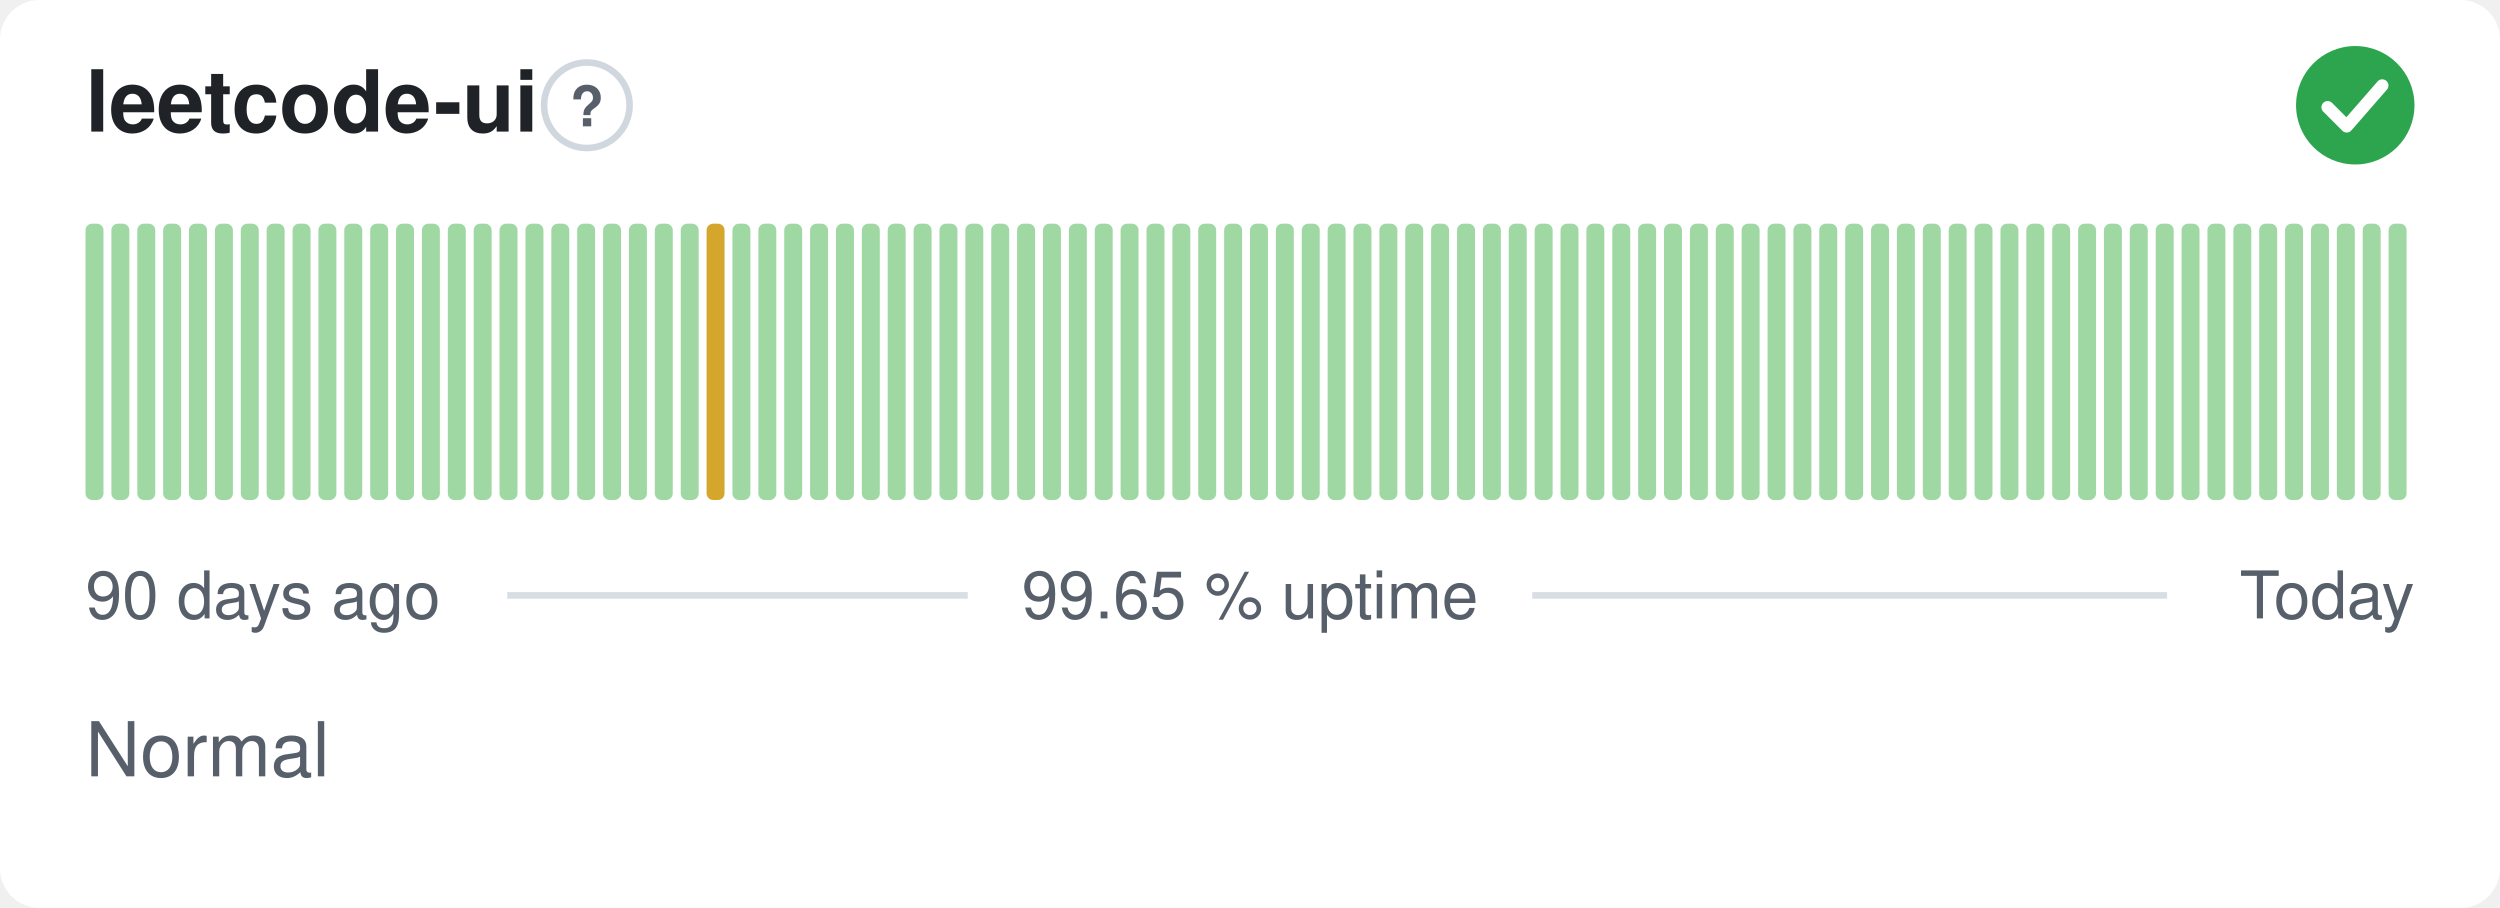
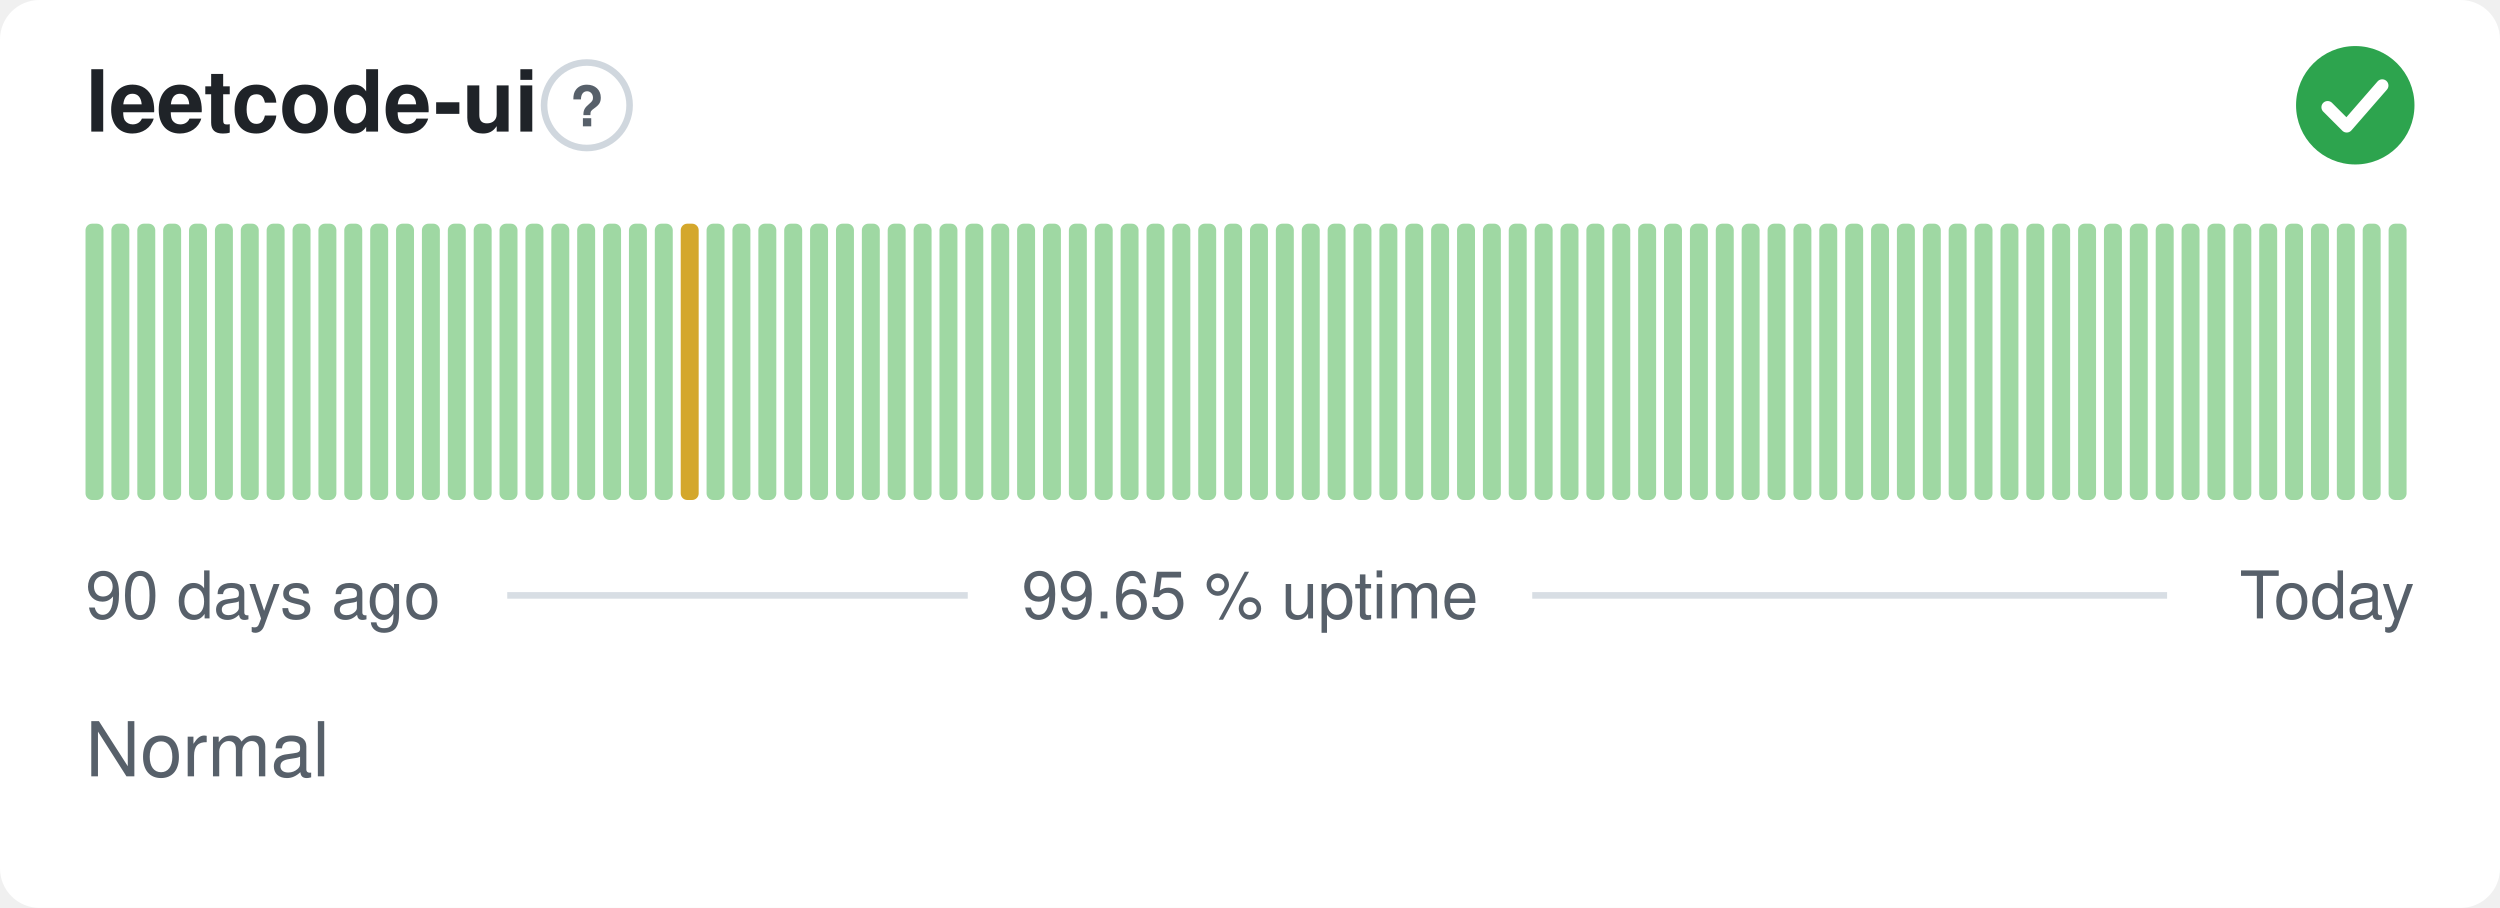
<svg xmlns="http://www.w3.org/2000/svg" width="380" height="138" viewBox="0 0 380 138" role="img" aria-label="leetcode-ui: Normal, 99.65 % uptime over the last 90 days" font-family="-apple-system,BlinkMacSystemFont,'Segoe UI',Helvetica,Arial,sans-serif">
  <style>
    @media (prefers-color-scheme: dark) {
      .bg { fill: #0d1117 }
      .title { fill: #e6edf3 }
      .muted { fill: #8b949e }
      .hint { stroke: #30363d }
      .rule { stroke: #30363d }
      .nodata { fill: #21262d }
    }
  </style>
  <rect class="bg" width="380" height="138" rx="6" fill="#ffffff" />
  <text class="title" x="13" y="20" font-size="13" font-weight="600" fill="#1f2328">leetcode-ui</text>
  <circle class="hint" cx="89.2" cy="16" r="6.5" fill="none" stroke="#d0d7de" stroke-width="1" />
  <text class="muted" x="89.2" y="19.2" text-anchor="middle" font-size="8.5" font-weight="700" fill="#57606a">?</text>
  <circle cx="358" cy="16" r="9" fill="#2da44e" />
  <path d="M353.80 16.30l2.90 2.90 5.40 -6.20" fill="none" stroke="#fff" stroke-width="1.89" stroke-linecap="round" stroke-linejoin="round" />
  <rect x="13.00" y="34.00" width="2.73" height="42.00" rx="1" fill="#9fd8a3" />
  <rect x="16.93" y="34.00" width="2.73" height="42.00" rx="1" fill="#9fd8a3" />
  <rect x="20.87" y="34.00" width="2.73" height="42.00" rx="1" fill="#9fd8a3" />
  <rect x="24.80" y="34.00" width="2.73" height="42.00" rx="1" fill="#9fd8a3" />
  <rect x="28.73" y="34.00" width="2.73" height="42.00" rx="1" fill="#9fd8a3" />
  <rect x="32.67" y="34.00" width="2.73" height="42.00" rx="1" fill="#9fd8a3" />
  <rect x="36.60" y="34.00" width="2.73" height="42.00" rx="1" fill="#9fd8a3" />
  <rect x="40.53" y="34.00" width="2.73" height="42.00" rx="1" fill="#9fd8a3" />
  <rect x="44.47" y="34.00" width="2.73" height="42.00" rx="1" fill="#9fd8a3" />
  <rect x="48.40" y="34.00" width="2.73" height="42.00" rx="1" fill="#9fd8a3" />
  <rect x="52.33" y="34.00" width="2.73" height="42.00" rx="1" fill="#9fd8a3" />
  <rect x="56.27" y="34.00" width="2.73" height="42.00" rx="1" fill="#9fd8a3" />
  <rect x="60.20" y="34.00" width="2.73" height="42.00" rx="1" fill="#9fd8a3" />
  <rect x="64.13" y="34.00" width="2.73" height="42.00" rx="1" fill="#9fd8a3" />
  <rect x="68.07" y="34.00" width="2.73" height="42.00" rx="1" fill="#9fd8a3" />
  <rect x="72.00" y="34.00" width="2.73" height="42.00" rx="1" fill="#9fd8a3" />
  <rect x="75.93" y="34.00" width="2.73" height="42.00" rx="1" fill="#9fd8a3" />
  <rect x="79.87" y="34.00" width="2.73" height="42.00" rx="1" fill="#9fd8a3" />
  <rect x="83.80" y="34.00" width="2.73" height="42.00" rx="1" fill="#9fd8a3" />
  <rect x="87.73" y="34.00" width="2.73" height="42.00" rx="1" fill="#9fd8a3" />
  <rect x="91.67" y="34.00" width="2.73" height="42.00" rx="1" fill="#9fd8a3" />
  <rect x="95.60" y="34.00" width="2.73" height="42.00" rx="1" fill="#9fd8a3" />
  <rect x="99.53" y="34.00" width="2.73" height="42.00" rx="1" fill="#9fd8a3" />
-   <rect x="103.47" y="34.00" width="2.73" height="42.00" rx="1" fill="#9fd8a3" />
-   <rect x="107.40" y="34.00" width="2.73" height="42.00" rx="1" fill="#d4a72c" />
+   <rect x="103.47" y="34.00" width="2.73" height="42.00" rx="1" fill="#d4a72c" />
+   <rect x="107.40" y="34.00" width="2.73" height="42.00" rx="1" fill="#9fd8a3" />
  <rect x="111.33" y="34.00" width="2.73" height="42.00" rx="1" fill="#9fd8a3" />
  <rect x="115.27" y="34.00" width="2.73" height="42.00" rx="1" fill="#9fd8a3" />
  <rect x="119.20" y="34.00" width="2.73" height="42.00" rx="1" fill="#9fd8a3" />
  <rect x="123.13" y="34.00" width="2.73" height="42.00" rx="1" fill="#9fd8a3" />
  <rect x="127.07" y="34.00" width="2.73" height="42.00" rx="1" fill="#9fd8a3" />
  <rect x="131.00" y="34.00" width="2.73" height="42.00" rx="1" fill="#9fd8a3" />
  <rect x="134.93" y="34.00" width="2.73" height="42.00" rx="1" fill="#9fd8a3" />
  <rect x="138.87" y="34.00" width="2.73" height="42.00" rx="1" fill="#9fd8a3" />
  <rect x="142.80" y="34.00" width="2.73" height="42.00" rx="1" fill="#9fd8a3" />
  <rect x="146.73" y="34.00" width="2.73" height="42.00" rx="1" fill="#9fd8a3" />
  <rect x="150.67" y="34.00" width="2.73" height="42.00" rx="1" fill="#9fd8a3" />
  <rect x="154.60" y="34.00" width="2.73" height="42.00" rx="1" fill="#9fd8a3" />
  <rect x="158.53" y="34.00" width="2.73" height="42.00" rx="1" fill="#9fd8a3" />
  <rect x="162.47" y="34.00" width="2.73" height="42.00" rx="1" fill="#9fd8a3" />
  <rect x="166.40" y="34.00" width="2.73" height="42.00" rx="1" fill="#9fd8a3" />
  <rect x="170.33" y="34.00" width="2.73" height="42.00" rx="1" fill="#9fd8a3" />
  <rect x="174.27" y="34.00" width="2.73" height="42.00" rx="1" fill="#9fd8a3" />
  <rect x="178.20" y="34.00" width="2.73" height="42.00" rx="1" fill="#9fd8a3" />
  <rect x="182.13" y="34.00" width="2.73" height="42.00" rx="1" fill="#9fd8a3" />
  <rect x="186.07" y="34.00" width="2.73" height="42.00" rx="1" fill="#9fd8a3" />
  <rect x="190.00" y="34.00" width="2.73" height="42.00" rx="1" fill="#9fd8a3" />
  <rect x="193.93" y="34.00" width="2.73" height="42.00" rx="1" fill="#9fd8a3" />
  <rect x="197.87" y="34.00" width="2.73" height="42.00" rx="1" fill="#9fd8a3" />
  <rect x="201.80" y="34.00" width="2.73" height="42.00" rx="1" fill="#9fd8a3" />
  <rect x="205.73" y="34.00" width="2.73" height="42.00" rx="1" fill="#9fd8a3" />
  <rect x="209.67" y="34.00" width="2.73" height="42.00" rx="1" fill="#9fd8a3" />
  <rect x="213.60" y="34.00" width="2.73" height="42.00" rx="1" fill="#9fd8a3" />
  <rect x="217.53" y="34.00" width="2.73" height="42.00" rx="1" fill="#9fd8a3" />
  <rect x="221.47" y="34.00" width="2.73" height="42.00" rx="1" fill="#9fd8a3" />
  <rect x="225.40" y="34.00" width="2.73" height="42.00" rx="1" fill="#9fd8a3" />
  <rect x="229.33" y="34.00" width="2.73" height="42.00" rx="1" fill="#9fd8a3" />
  <rect x="233.27" y="34.00" width="2.73" height="42.00" rx="1" fill="#9fd8a3" />
  <rect x="237.20" y="34.00" width="2.73" height="42.00" rx="1" fill="#9fd8a3" />
  <rect x="241.13" y="34.00" width="2.73" height="42.00" rx="1" fill="#9fd8a3" />
  <rect x="245.07" y="34.00" width="2.73" height="42.00" rx="1" fill="#9fd8a3" />
  <rect x="249.00" y="34.00" width="2.73" height="42.00" rx="1" fill="#9fd8a3" />
  <rect x="252.93" y="34.00" width="2.73" height="42.00" rx="1" fill="#9fd8a3" />
  <rect x="256.87" y="34.00" width="2.73" height="42.00" rx="1" fill="#9fd8a3" />
  <rect x="260.80" y="34.00" width="2.73" height="42.00" rx="1" fill="#9fd8a3" />
  <rect x="264.73" y="34.00" width="2.73" height="42.00" rx="1" fill="#9fd8a3" />
  <rect x="268.67" y="34.00" width="2.73" height="42.00" rx="1" fill="#9fd8a3" />
  <rect x="272.60" y="34.00" width="2.73" height="42.00" rx="1" fill="#9fd8a3" />
  <rect x="276.53" y="34.00" width="2.73" height="42.00" rx="1" fill="#9fd8a3" />
  <rect x="280.47" y="34.00" width="2.73" height="42.00" rx="1" fill="#9fd8a3" />
  <rect x="284.40" y="34.00" width="2.73" height="42.00" rx="1" fill="#9fd8a3" />
  <rect x="288.33" y="34.00" width="2.73" height="42.00" rx="1" fill="#9fd8a3" />
  <rect x="292.27" y="34.00" width="2.73" height="42.00" rx="1" fill="#9fd8a3" />
  <rect x="296.20" y="34.00" width="2.73" height="42.00" rx="1" fill="#9fd8a3" />
  <rect x="300.13" y="34.00" width="2.73" height="42.00" rx="1" fill="#9fd8a3" />
  <rect x="304.07" y="34.00" width="2.73" height="42.00" rx="1" fill="#9fd8a3" />
  <rect x="308.00" y="34.00" width="2.73" height="42.00" rx="1" fill="#9fd8a3" />
  <rect x="311.93" y="34.00" width="2.73" height="42.00" rx="1" fill="#9fd8a3" />
  <rect x="315.87" y="34.00" width="2.73" height="42.00" rx="1" fill="#9fd8a3" />
  <rect x="319.80" y="34.00" width="2.73" height="42.00" rx="1" fill="#9fd8a3" />
  <rect x="323.73" y="34.00" width="2.73" height="42.00" rx="1" fill="#9fd8a3" />
  <rect x="327.67" y="34.00" width="2.73" height="42.00" rx="1" fill="#9fd8a3" />
  <rect x="331.60" y="34.00" width="2.73" height="42.00" rx="1" fill="#9fd8a3" />
  <rect x="335.53" y="34.00" width="2.73" height="42.00" rx="1" fill="#9fd8a3" />
  <rect x="339.47" y="34.00" width="2.73" height="42.00" rx="1" fill="#9fd8a3" />
  <rect x="343.40" y="34.00" width="2.73" height="42.00" rx="1" fill="#9fd8a3" />
  <rect x="347.33" y="34.00" width="2.73" height="42.00" rx="1" fill="#9fd8a3" />
  <rect x="351.27" y="34.00" width="2.73" height="42.00" rx="1" fill="#9fd8a3" />
  <rect x="355.20" y="34.00" width="2.73" height="42.00" rx="1" fill="#9fd8a3" />
  <rect x="359.13" y="34.00" width="2.73" height="42.00" rx="1" fill="#9fd8a3" />
  <rect x="363.07" y="34.00" width="2.73" height="42.00" rx="1" fill="#9fd8a3" />
  <text class="muted" x="13" y="94" font-size="10" fill="#57606a">90 days ago</text>
  <text class="muted" x="190" y="94" text-anchor="middle" font-size="10" fill="#57606a">99.65 % uptime</text>
  <text class="muted" x="367" y="94" text-anchor="end" font-size="10" fill="#57606a">Today</text>
  <line class="rule" x1="77.1" y1="90.5" x2="147.1" y2="90.5" stroke="#d8dee4" stroke-width="1" />
  <line class="rule" x1="232.9" y1="90.5" x2="329.4" y2="90.5" stroke="#d8dee4" stroke-width="1" />
  <text class="muted" x="13" y="118" font-size="11.5" fill="#57606a">Normal</text>
</svg>
